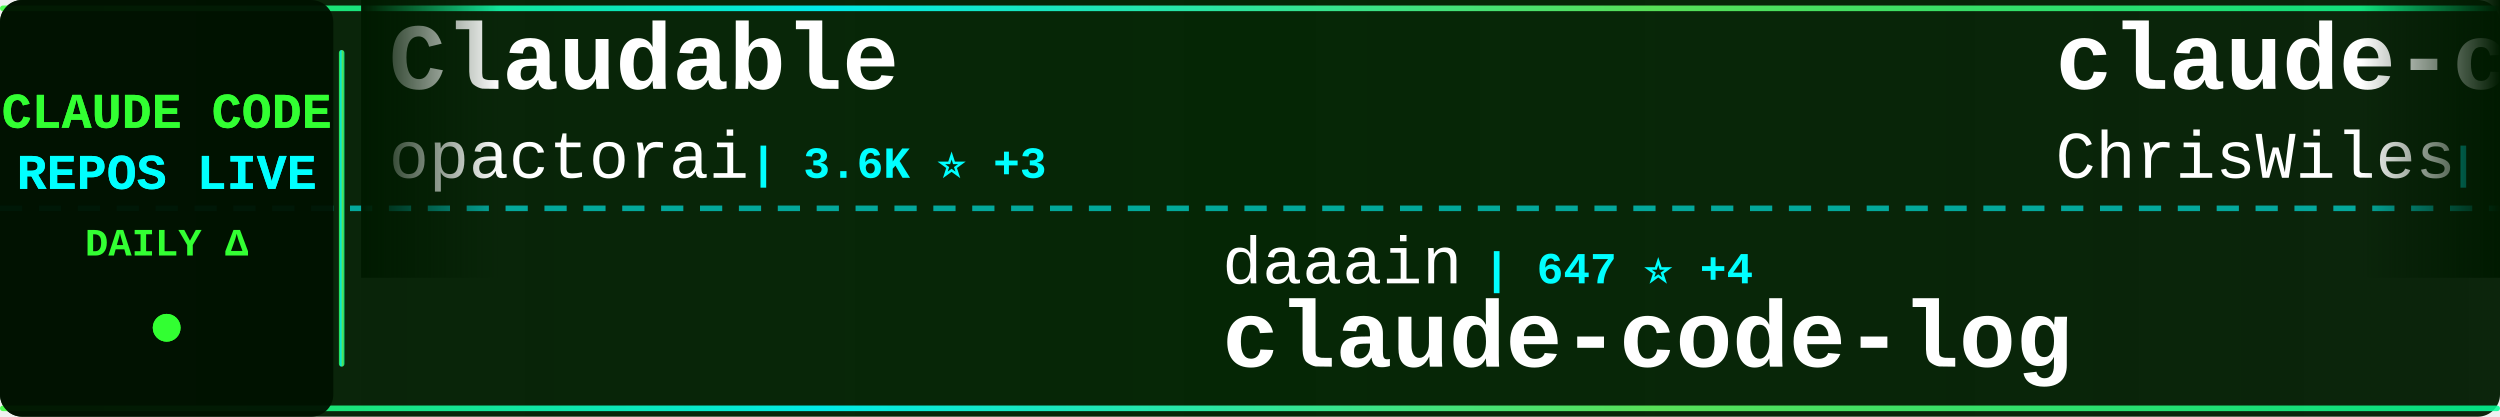
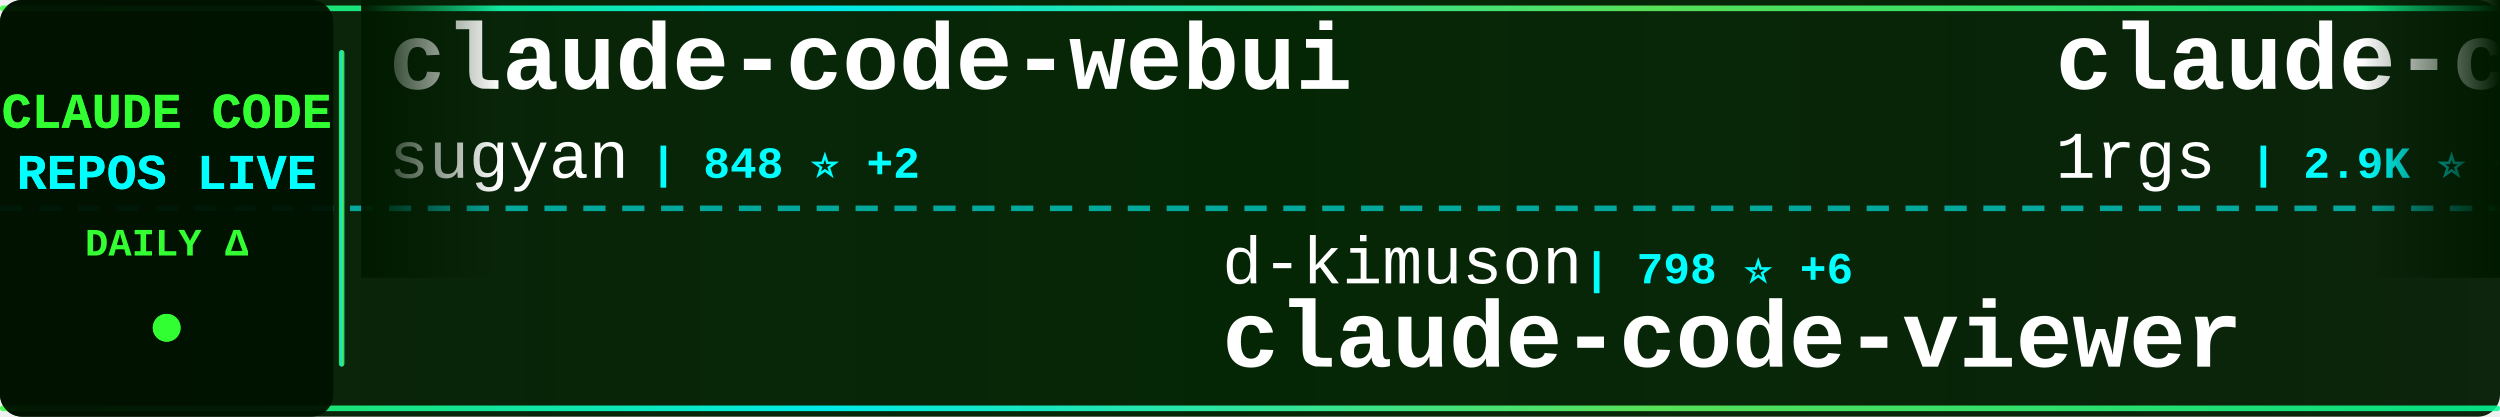
<svg xmlns="http://www.w3.org/2000/svg" width="900" height="150">
  <defs>
    <linearGradient id="tickerBg" x1="0%" y1="0%" x2="100%" y2="0%">
      <stop offset="0%" style="stop-color:#001a00;stop-opacity:0.95" />
      <stop offset="50%" style="stop-color:#002200;stop-opacity:0.98" />
      <stop offset="100%" style="stop-color:#001a00;stop-opacity:0.95" />
    </linearGradient>
    <linearGradient id="borderGrad" x1="0%" y1="0%" x2="100%" y2="0%">
      <stop offset="0%" style="stop-color:#33ff33;stop-opacity:0.85">
        <animate attributeName="stop-opacity" values="0.85;1;0.85" dur="2s" repeatCount="indefinite" />
      </stop>
      <stop offset="33%" style="stop-color:#00ffff;stop-opacity:0.9">
        <animate attributeName="stop-opacity" values="0.9;1;0.9" dur="2.2s" repeatCount="indefinite" />
      </stop>
      <stop offset="66%" style="stop-color:#66ff66;stop-opacity:0.85">
        <animate attributeName="stop-opacity" values="0.85;1;0.85" dur="1.8s" repeatCount="indefinite" />
      </stop>
      <stop offset="100%" style="stop-color:#00ff99;stop-opacity:0.85">
        <animate attributeName="stop-opacity" values="0.85;1;0.85" dur="2s" repeatCount="indefinite" />
      </stop>
    </linearGradient>
    <filter id="textGlow">
      <feGaussianBlur stdDeviation="0.1" result="coloredBlur" />
      <feMerge>
        <feMergeNode in="coloredBlur" />
        <feMergeNode in="SourceGraphic" />
      </feMerge>
    </filter>
    <filter id="metricGlow">
      <feGaussianBlur stdDeviation="0.2" result="coloredBlur" />
      <feMerge>
        <feMergeNode in="coloredBlur" />
        <feMergeNode in="SourceGraphic" />
      </feMerge>
    </filter>
    <linearGradient id="leftFade" x1="0%" y1="0%" x2="100%" y2="0%">
      <stop offset="0%" style="stop-color:#001a00;stop-opacity:1" />
      <stop offset="100%" style="stop-color:#001a00;stop-opacity:0" />
    </linearGradient>
    <linearGradient id="rightFade" x1="0%" y1="0%" x2="100%" y2="0%">
      <stop offset="0%" style="stop-color:#001a00;stop-opacity:0" />
      <stop offset="100%" style="stop-color:#001a00;stop-opacity:1" />
    </linearGradient>
  </defs>
  <rect width="900" height="150" fill="url(#tickerBg)" rx="8" />
  <rect x="0" y="2" width="900" height="2" fill="url(#borderGrad)" rx="1" />
  <rect x="0" y="146" width="900" height="2" fill="url(#borderGrad)" rx="1" />
  <line x1="0" y1="75" x2="900" y2="75" stroke="#00ffff" stroke-width="2" stroke-dasharray="8 6" opacity="0.6" />
  <rect x="0" y="0" width="120" height="150" fill="#001100" opacity="0.95" rx="8" />
  <text x="60" y="46" font-family="'Courier New', monospace" font-size="18" font-weight="bold" fill="#33ff33" text-anchor="middle" filter="url(#textGlow)">
    CLAUDE CODE
  </text>
  <text x="60" y="68" font-family="'Courier New', monospace" font-size="18" font-weight="bold" fill="#00ffff" text-anchor="middle" filter="url(#textGlow)">
    REPOS LIVE
  </text>
  <text x="60" y="92" font-family="'Courier New', monospace" font-size="14" font-weight="bold" fill="#33ff33" text-anchor="middle">
    DAILY Δ
  </text>
  <circle cx="60" cy="118" r="5" fill="#33ff33" filter="url(#metricGlow)">
    <animate attributeName="r" values="4;6;4" dur="1.5s" repeatCount="indefinite" />
    <animate attributeName="opacity" values="0.6;1;0.6" dur="1.5s" repeatCount="indefinite" />
  </circle>
  <rect x="122" y="18" width="2" height="114" fill="url(#borderGrad)" rx="1" />
  <clipPath id="tickerClip">
    <rect x="130" y="0" width="770" height="150" />
  </clipPath>
  <g clip-path="url(#tickerClip)">
    <g id="tickerItems">
      <animateTransform attributeName="transform" attributeType="XML" type="translate" from="0 0" to="-3000 0" dur="54s" repeatCount="indefinite" />
      <g transform="translate(0, 0)">
-         <text x="140" y="32" font-family="'Courier New', monospace" font-size="34" font-weight="bold" fill="#ffffff">Claudable</text>
-         <text x="140" y="64" font-family="'Courier New', monospace" font-size="24" font-weight="normal" fill="#ffffff" opacity="1.0">opactorai</text>
-         <text x="270" y="64" font-family="'Courier New', monospace" font-size="16" font-weight="bold" fill="#00ffff"> | 3.6K ⭐ +3</text>
+         <text x="140" y="32" font-family="'Courier New', monospace" font-size="34" font-weight="bold" fill="#ffffff">claude-code-webui</text>
+         <text x="140" y="64" font-family="'Courier New', monospace" font-size="24" font-weight="normal" fill="#ffffff" opacity="1.0">sugyan</text>
+         <text x="234" y="64" font-family="'Courier New', monospace" font-size="16" font-weight="bold" fill="#00ffff"> | 848 ⭐ +2</text>
      </g>
      <g transform="translate(300, 0)">
-         <text x="140" y="102" font-family="'Courier New', monospace" font-size="24" font-weight="normal" fill="#ffffff" opacity="1.0">daaain</text>
-         <text x="234" y="102" font-family="'Courier New', monospace" font-size="16" font-weight="bold" fill="#00ffff"> | 647 ⭐ +4</text>
-         <text x="140" y="132" font-family="'Courier New', monospace" font-size="34" font-weight="bold" fill="#ffffff">claude-code-log</text>
+         <text x="140" y="102" font-family="'Courier New', monospace" font-size="24" font-weight="normal" fill="#ffffff" opacity="1.0">d-kimuson</text>
+         <text x="270" y="102" font-family="'Courier New', monospace" font-size="16" font-weight="bold" fill="#00ffff"> | 798 ⭐ +6</text>
+         <text x="140" y="132" font-family="'Courier New', monospace" font-size="34" font-weight="bold" fill="#ffffff">claude-code-viewer</text>
      </g>
      <g transform="translate(600, 0)">
-         <text x="140" y="32" font-family="'Courier New', monospace" font-size="34" font-weight="bold" fill="#ffffff">claude-code-showcase</text>
-         <text x="140" y="64" font-family="'Courier New', monospace" font-size="24" font-weight="normal" fill="#ffffff" opacity="1.0">ChrisWiles</text>
-         <text x="282" y="64" font-family="'Courier New', monospace" font-size="16" font-weight="bold" fill="#00ffff"> | 5.0K ⭐ +35</text>
+         <text x="140" y="32" font-family="'Courier New', monospace" font-size="34" font-weight="bold" fill="#ffffff">claude-code-proxy</text>
+         <text x="140" y="64" font-family="'Courier New', monospace" font-size="24" font-weight="normal" fill="#ffffff" opacity="1.0">1rgs</text>
+         <text x="210" y="64" font-family="'Courier New', monospace" font-size="16" font-weight="bold" fill="#00ffff"> | 2.9K ⭐ +6</text>
      </g>
      <g transform="translate(900, 0)">
-         <text x="140" y="102" font-family="'Courier New', monospace" font-size="24" font-weight="normal" fill="#ffffff" opacity="1.0">anthropics</text>
-         <text x="282" y="102" font-family="'Courier New', monospace" font-size="16" font-weight="bold" fill="#00ffff"> | 1.2K ⭐ +10</text>
-         <text x="140" y="132" font-family="'Courier New', monospace" font-size="34" font-weight="bold" fill="#ffffff">claude-agent-sdk-demos</text>
+         <text x="140" y="102" font-family="'Courier New', monospace" font-size="24" font-weight="normal" fill="#ffffff" opacity="1.0">EveryInc</text>
+         <text x="258" y="102" font-family="'Courier New', monospace" font-size="16" font-weight="bold" fill="#00ffff"> | 5.3K ⭐ +219</text>
+         <text x="140" y="132" font-family="'Courier New', monospace" font-size="34" font-weight="bold" fill="#ffffff">compound-engineering-plu...</text>
      </g>
      <g transform="translate(1200, 0)">
-         <text x="140" y="32" font-family="'Courier New', monospace" font-size="34" font-weight="bold" fill="#ffffff">claude-plugins-official</text>
-         <text x="140" y="64" font-family="'Courier New', monospace" font-size="24" font-weight="normal" fill="#ffffff" opacity="1.0">anthropics</text>
-         <text x="282" y="64" font-family="'Courier New', monospace" font-size="16" font-weight="bold" fill="#00ffff"> | 4.4K ⭐ +145</text>
+         <text x="140" y="32" font-family="'Courier New', monospace" font-size="34" font-weight="bold" fill="#ffffff">claude-worker-proxy</text>
+         <text x="140" y="64" font-family="'Courier New', monospace" font-size="24" font-weight="normal" fill="#ffffff" opacity="1.0">glidea</text>
+         <text x="234" y="64" font-family="'Courier New', monospace" font-size="16" font-weight="bold" fill="#00ffff"> | 244 ⭐</text>
      </g>
      <g transform="translate(1500, 0)">
-         <text x="140" y="102" font-family="'Courier New', monospace" font-size="24" font-weight="normal" fill="#ffffff" opacity="1.0">https-deeplearning-ai</text>
-         <text x="414" y="102" font-family="'Courier New', monospace" font-size="16" font-weight="bold" fill="#00ffff"> | 371 ⭐ +2</text>
-         <text x="140" y="132" font-family="'Courier New', monospace" font-size="34" font-weight="bold" fill="#ffffff">sc-claude-code-files</text>
+         <text x="140" y="102" font-family="'Courier New', monospace" font-size="24" font-weight="normal" fill="#ffffff" opacity="1.0">Matt-Dionis</text>
+         <text x="294" y="102" font-family="'Courier New', monospace" font-size="16" font-weight="bold" fill="#00ffff"> | 602 ⭐ +2</text>
+         <text x="140" y="132" font-family="'Courier New', monospace" font-size="34" font-weight="bold" fill="#ffffff">claude-code-configs</text>
      </g>
      <g transform="translate(1800, 0)">
-         <text x="140" y="32" font-family="'Courier New', monospace" font-size="34" font-weight="bold" fill="#ffffff">planning-with-files</text>
-         <text x="140" y="64" font-family="'Courier New', monospace" font-size="24" font-weight="normal" fill="#ffffff" opacity="1.0">OthmanAdi</text>
-         <text x="270" y="64" font-family="'Courier New', monospace" font-size="16" font-weight="bold" fill="#00ffff"> | 10.2K ⭐ +207</text>
+         <text x="140" y="32" font-family="'Courier New', monospace" font-size="34" font-weight="bold" fill="#ffffff">claude-agent-sdk-demos</text>
+         <text x="140" y="64" font-family="'Courier New', monospace" font-size="24" font-weight="normal" fill="#ffffff" opacity="1.0">anthropics</text>
+         <text x="282" y="64" font-family="'Courier New', monospace" font-size="16" font-weight="bold" fill="#00ffff"> | 1.2K ⭐ +10</text>
      </g>
      <g transform="translate(2100, 0)">
-         <text x="140" y="102" font-family="'Courier New', monospace" font-size="24" font-weight="normal" fill="#ffffff" opacity="1.0">jeremylongshore</text>
-         <text x="342" y="102" font-family="'Courier New', monospace" font-size="16" font-weight="bold" fill="#00ffff"> | 1.0K ⭐ +12</text>
-         <text x="140" y="132" font-family="'Courier New', monospace" font-size="34" font-weight="bold" fill="#ffffff">claude-code-plugins-plus...</text>
+         <text x="140" y="102" font-family="'Courier New', monospace" font-size="24" font-weight="normal" fill="#ffffff" opacity="1.0">centminmod</text>
+         <text x="282" y="102" font-family="'Courier New', monospace" font-size="16" font-weight="bold" fill="#00ffff"> | 1.7K ⭐ +16</text>
+         <text x="140" y="132" font-family="'Courier New', monospace" font-size="34" font-weight="bold" fill="#ffffff">my-claude-code-setup</text>
      </g>
      <g transform="translate(2400, 0)">
-         <text x="140" y="32" font-family="'Courier New', monospace" font-size="34" font-weight="bold" fill="#ffffff">Claude-Code</text>
-         <text x="140" y="64" font-family="'Courier New', monospace" font-size="24" font-weight="normal" fill="#ffffff" opacity="1.0">lyconear</text>
-         <text x="258" y="64" font-family="'Courier New', monospace" font-size="16" font-weight="bold" fill="#00ffff"> | 4 ⭐</text>
+         <text x="140" y="32" font-family="'Courier New', monospace" font-size="34" font-weight="bold" fill="#ffffff">awesome-chatgpt-prompts</text>
+         <text x="140" y="64" font-family="'Courier New', monospace" font-size="24" font-weight="normal" fill="#ffffff" opacity="1.0">f</text>
+         <text x="174" y="64" font-family="'Courier New', monospace" font-size="16" font-weight="bold" fill="#00ffff"> | 143.0K ⭐ +142</text>
      </g>
      <g transform="translate(2700, 0)">
        <text x="140" y="102" font-family="'Courier New', monospace" font-size="24" font-weight="normal" fill="#ffffff" opacity="1.0">greggh</text>
-         <text x="234" y="102" font-family="'Courier New', monospace" font-size="16" font-weight="bold" fill="#00ffff"> | 1.7K ⭐ +4</text>
+         <text x="234" y="102" font-family="'Courier New', monospace" font-size="16" font-weight="bold" fill="#00ffff"> | 1.7K ⭐ +5</text>
        <text x="140" y="132" font-family="'Courier New', monospace" font-size="34" font-weight="bold" fill="#ffffff">claude-code.nvim</text>
      </g>
      <g transform="translate(3000, 0)">
-         <text x="140" y="32" font-family="'Courier New', monospace" font-size="34" font-weight="bold" fill="#ffffff">Claudable</text>
-         <text x="140" y="64" font-family="'Courier New', monospace" font-size="24" font-weight="normal" fill="#ffffff" opacity="1.0">opactorai</text>
-         <text x="270" y="64" font-family="'Courier New', monospace" font-size="16" font-weight="bold" fill="#00ffff"> | 3.6K ⭐ +3</text>
+         <text x="140" y="32" font-family="'Courier New', monospace" font-size="34" font-weight="bold" fill="#ffffff">claude-code-webui</text>
+         <text x="140" y="64" font-family="'Courier New', monospace" font-size="24" font-weight="normal" fill="#ffffff" opacity="1.0">sugyan</text>
+         <text x="234" y="64" font-family="'Courier New', monospace" font-size="16" font-weight="bold" fill="#00ffff"> | 848 ⭐ +2</text>
      </g>
      <g transform="translate(3300, 0)">
-         <text x="140" y="102" font-family="'Courier New', monospace" font-size="24" font-weight="normal" fill="#ffffff" opacity="1.0">daaain</text>
-         <text x="234" y="102" font-family="'Courier New', monospace" font-size="16" font-weight="bold" fill="#00ffff"> | 647 ⭐ +4</text>
-         <text x="140" y="132" font-family="'Courier New', monospace" font-size="34" font-weight="bold" fill="#ffffff">claude-code-log</text>
+         <text x="140" y="102" font-family="'Courier New', monospace" font-size="24" font-weight="normal" fill="#ffffff" opacity="1.0">d-kimuson</text>
+         <text x="270" y="102" font-family="'Courier New', monospace" font-size="16" font-weight="bold" fill="#00ffff"> | 798 ⭐ +6</text>
+         <text x="140" y="132" font-family="'Courier New', monospace" font-size="34" font-weight="bold" fill="#ffffff">claude-code-viewer</text>
      </g>
      <g transform="translate(3600, 0)">
-         <text x="140" y="32" font-family="'Courier New', monospace" font-size="34" font-weight="bold" fill="#ffffff">claude-code-showcase</text>
-         <text x="140" y="64" font-family="'Courier New', monospace" font-size="24" font-weight="normal" fill="#ffffff" opacity="1.0">ChrisWiles</text>
-         <text x="282" y="64" font-family="'Courier New', monospace" font-size="16" font-weight="bold" fill="#00ffff"> | 5.0K ⭐ +35</text>
+         <text x="140" y="32" font-family="'Courier New', monospace" font-size="34" font-weight="bold" fill="#ffffff">claude-code-proxy</text>
+         <text x="140" y="64" font-family="'Courier New', monospace" font-size="24" font-weight="normal" fill="#ffffff" opacity="1.0">1rgs</text>
+         <text x="210" y="64" font-family="'Courier New', monospace" font-size="16" font-weight="bold" fill="#00ffff"> | 2.9K ⭐ +6</text>
      </g>
      <g transform="translate(3900, 0)">
-         <text x="140" y="102" font-family="'Courier New', monospace" font-size="24" font-weight="normal" fill="#ffffff" opacity="1.0">anthropics</text>
-         <text x="282" y="102" font-family="'Courier New', monospace" font-size="16" font-weight="bold" fill="#00ffff"> | 1.2K ⭐ +10</text>
-         <text x="140" y="132" font-family="'Courier New', monospace" font-size="34" font-weight="bold" fill="#ffffff">claude-agent-sdk-demos</text>
+         <text x="140" y="102" font-family="'Courier New', monospace" font-size="24" font-weight="normal" fill="#ffffff" opacity="1.0">EveryInc</text>
+         <text x="258" y="102" font-family="'Courier New', monospace" font-size="16" font-weight="bold" fill="#00ffff"> | 5.3K ⭐ +219</text>
+         <text x="140" y="132" font-family="'Courier New', monospace" font-size="34" font-weight="bold" fill="#ffffff">compound-engineering-plu...</text>
      </g>
    </g>
  </g>
  <rect x="130" y="0" width="50" height="100" fill="url(#leftFade)" />
  <rect x="850" y="0" width="50" height="100" fill="url(#rightFade)" />
</svg>
